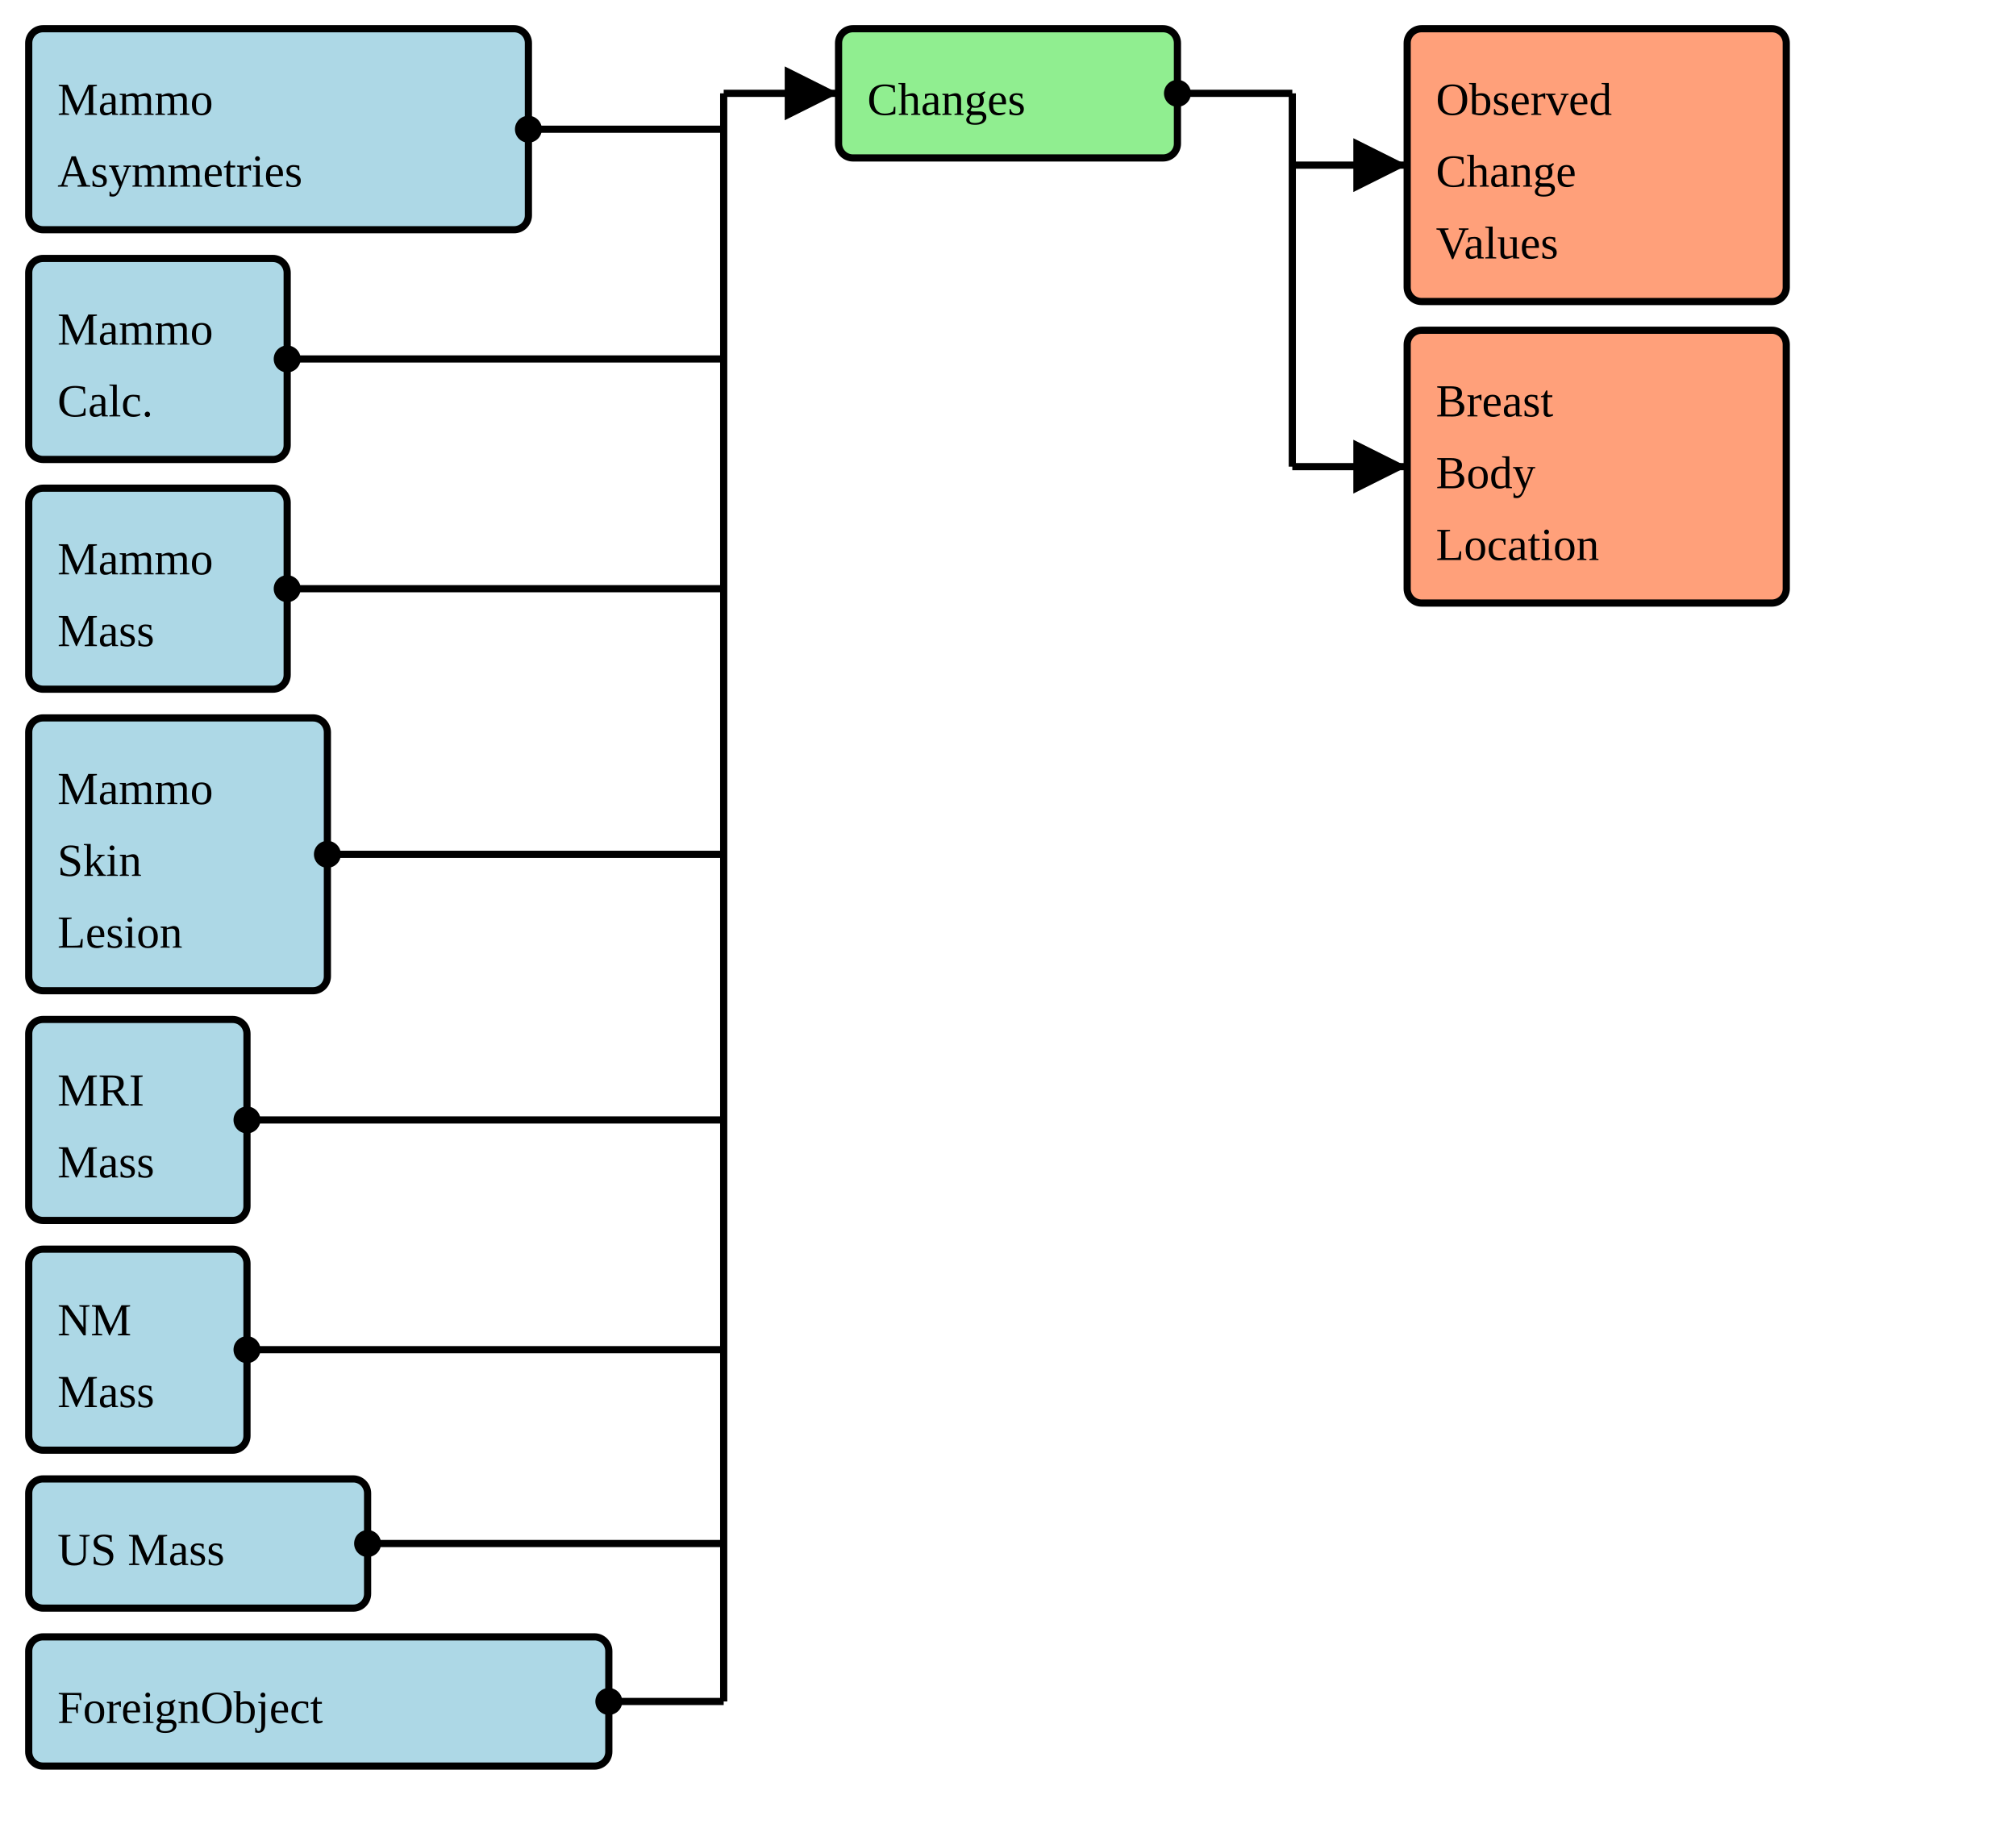
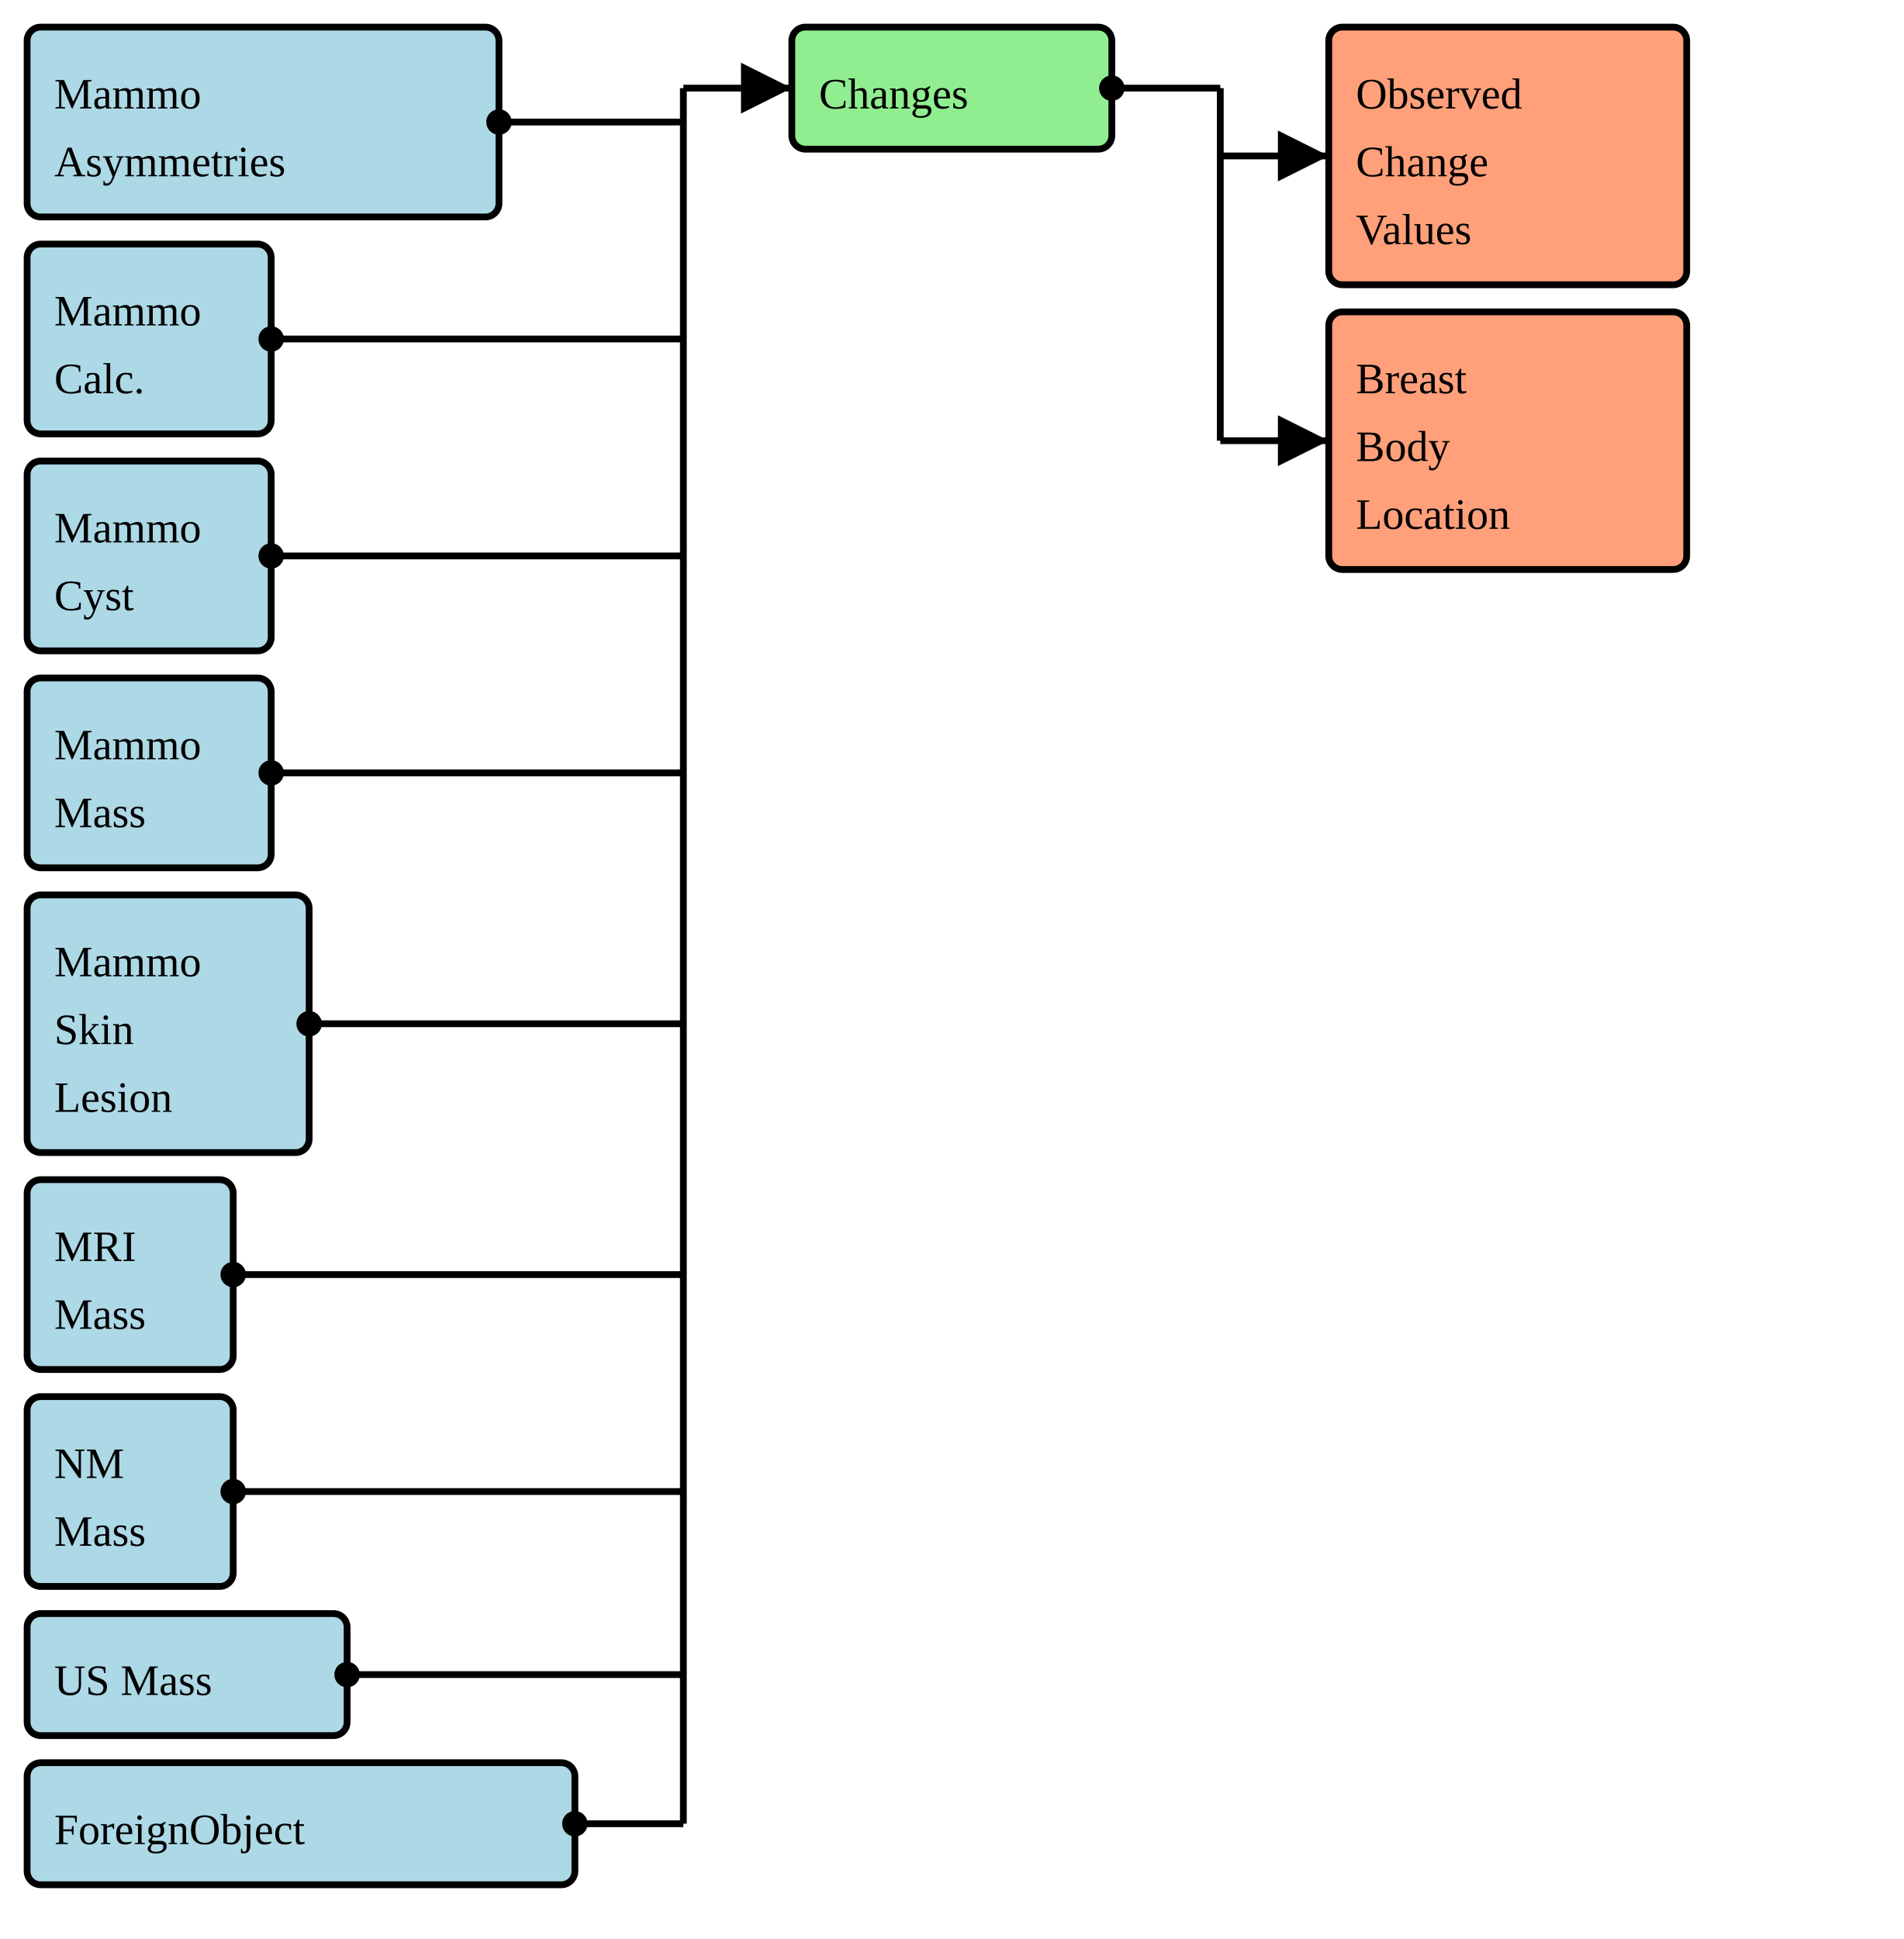
- <svg xmlns="http://www.w3.org/2000/svg" version="1.1" width="526.5" height="476.25">
+ <svg xmlns="http://www.w3.org/2000/svg" version="1.1" width="526.5" height="536.25">
  <defs>
    <marker id="arrowStart" markerWidth="3.75" markerHeight="3.75" markerUnits="px" refX="1.875" refY="1.875">
      <circle fill="Black" stroke-width="0" cx="1.875" cy="1.875" r="1.875" />
    </marker>
    <marker id="arrowEnd" markerWidth="7.5" markerHeight="7.5" markerUnits="px" refX="7.5" refY="3.75">
      <polygon fill="Black" stroke-width="0" points="0 0 7.5 3.75 0 7.5" />
    </marker>
  </defs>
  <g>
    <g>
      <rect fill="LightBlue" stroke="Black" stroke-width="1.875" x="7.5" y="7.5" width="130.5" height="52.5" rx="3.75" ry="3.75" />
      <a href="./StructureDefinition-BreastRadMammoAsymmetries.html" target="_blank">
        <text x="15" y="30">Mammo</text>
      </a>
      <a href="./StructureDefinition-BreastRadMammoAsymmetries.html" target="_blank">
        <text x="15" y="48.75">Asymmetries</text>
      </a>
    </g>
    <g>
      <rect fill="LightBlue" stroke="Black" stroke-width="1.875" x="7.5" y="67.5" width="67.5" height="52.5" rx="3.75" ry="3.75" />
      <a href="./StructureDefinition-BreastRadMammoCalcification.html" target="_blank">
        <text x="15" y="90">Mammo</text>
      </a>
      <a href="./StructureDefinition-BreastRadMammoCalcification.html" target="_blank">
        <text x="15" y="108.75">Calc.</text>
      </a>
    </g>
    <g>
      <rect fill="LightBlue" stroke="Black" stroke-width="1.875" x="7.5" y="127.5" width="67.5" height="52.5" rx="3.75" ry="3.75" />
-       <a href="./StructureDefinition-BreastRadMammoMass.html" target="_blank">
+       <a href="./StructureDefinition-BreastRadMammoCyst.html" target="_blank">
        <text x="15" y="150">Mammo</text>
      </a>
-       <a href="./StructureDefinition-BreastRadMammoMass.html" target="_blank">
-         <text x="15" y="168.75">Mass</text>
+       <a href="./StructureDefinition-BreastRadMammoCyst.html" target="_blank">
+         <text x="15" y="168.75">Cyst</text>
      </a>
    </g>
    <g>
-       <rect fill="LightBlue" stroke="Black" stroke-width="1.875" x="7.5" y="187.5" width="78" height="71.25" rx="3.75" ry="3.75" />
-       <a href="./StructureDefinition-BreastRadMammoSkinLesion.html" target="_blank">
+       <rect fill="LightBlue" stroke="Black" stroke-width="1.875" x="7.5" y="187.5" width="67.5" height="52.5" rx="3.75" ry="3.75" />
+       <a href="./StructureDefinition-BreastRadMammoMass.html" target="_blank">
        <text x="15" y="210">Mammo</text>
      </a>
-       <a href="./StructureDefinition-BreastRadMammoSkinLesion.html" target="_blank">
-         <text x="15" y="228.75">Skin</text>
-       </a>
-       <a href="./StructureDefinition-BreastRadMammoSkinLesion.html" target="_blank">
-         <text x="15" y="247.5">Lesion</text>
+       <a href="./StructureDefinition-BreastRadMammoMass.html" target="_blank">
+         <text x="15" y="228.75">Mass</text>
      </a>
    </g>
    <g>
-       <rect fill="LightBlue" stroke="Black" stroke-width="1.875" x="7.5" y="266.25" width="57" height="52.5" rx="3.75" ry="3.75" />
-       <a href="./StructureDefinition-BreastRadMRIMass.html" target="_blank">
-         <text x="15" y="288.75">MRI</text>
+       <rect fill="LightBlue" stroke="Black" stroke-width="1.875" x="7.5" y="247.5" width="78" height="71.25" rx="3.75" ry="3.75" />
+       <a href="./StructureDefinition-BreastRadMammoSkinLesion.html" target="_blank">
+         <text x="15" y="270">Mammo</text>
      </a>
-       <a href="./StructureDefinition-BreastRadMRIMass.html" target="_blank">
-         <text x="15" y="307.5">Mass</text>
+       <a href="./StructureDefinition-BreastRadMammoSkinLesion.html" target="_blank">
+         <text x="15" y="288.75">Skin</text>
+       </a>
+       <a href="./StructureDefinition-BreastRadMammoSkinLesion.html" target="_blank">
+         <text x="15" y="307.5">Lesion</text>
      </a>
    </g>
    <g>
      <rect fill="LightBlue" stroke="Black" stroke-width="1.875" x="7.5" y="326.25" width="57" height="52.5" rx="3.75" ry="3.75" />
-       <a href="./StructureDefinition-BreastRadNMMass.html" target="_blank">
-         <text x="15" y="348.75">NM</text>
+       <a href="./StructureDefinition-BreastRadMRIMass.html" target="_blank">
+         <text x="15" y="348.75">MRI</text>
      </a>
-       <a href="./StructureDefinition-BreastRadNMMass.html" target="_blank">
+       <a href="./StructureDefinition-BreastRadMRIMass.html" target="_blank">
        <text x="15" y="367.5">Mass</text>
      </a>
    </g>
    <g>
-       <rect fill="LightBlue" stroke="Black" stroke-width="1.875" x="7.5" y="386.25" width="88.5" height="33.75" rx="3.75" ry="3.75" />
-       <a href="./StructureDefinition-BreastRadUSMass.html" target="_blank">
-         <text x="15" y="408.75">US Mass</text>
+       <rect fill="LightBlue" stroke="Black" stroke-width="1.875" x="7.5" y="386.25" width="57" height="52.5" rx="3.75" ry="3.75" />
+       <a href="./StructureDefinition-BreastRadNMMass.html" target="_blank">
+         <text x="15" y="408.75">NM</text>
+       </a>
+       <a href="./StructureDefinition-BreastRadNMMass.html" target="_blank">
+         <text x="15" y="427.5">Mass</text>
      </a>
    </g>
    <g>
-       <rect fill="LightBlue" stroke="Black" stroke-width="1.875" x="7.5" y="427.5" width="151.5" height="33.75" rx="3.75" ry="3.75" />
+       <rect fill="LightBlue" stroke="Black" stroke-width="1.875" x="7.5" y="446.25" width="88.5" height="33.75" rx="3.75" ry="3.75" />
+       <a href="./StructureDefinition-BreastRadUSMass.html" target="_blank">
+         <text x="15" y="468.75">US Mass</text>
+       </a>
+     </g>
+     <g>
+       <rect fill="LightBlue" stroke="Black" stroke-width="1.875" x="7.5" y="487.5" width="151.5" height="33.75" rx="3.75" ry="3.75" />
      <a href="./StructureDefinition-CommonForeignObject.html" target="_blank">
-         <text x="15" y="450">ForeignObject</text>
+         <text x="15" y="510">ForeignObject</text>
      </a>
    </g>
    <line stroke="Black" stroke-width="1.875" marker-end="url(#arrowEnd)" x1="189" y1="24.375" x2="219" y2="24.375" />
    <line stroke="Black" stroke-width="1.875" marker-start="url(#arrowStart)" x1="138" y1="33.75" x2="189" y2="33.75" />
    <line stroke="Black" stroke-width="1.875" marker-start="url(#arrowStart)" x1="75" y1="93.75" x2="189" y2="93.75" />
    <line stroke="Black" stroke-width="1.875" marker-start="url(#arrowStart)" x1="75" y1="153.75" x2="189" y2="153.75" />
-     <line stroke="Black" stroke-width="1.875" marker-start="url(#arrowStart)" x1="85.5" y1="223.125" x2="189" y2="223.125" />
-     <line stroke="Black" stroke-width="1.875" marker-start="url(#arrowStart)" x1="64.5" y1="292.5" x2="189" y2="292.5" />
+     <line stroke="Black" stroke-width="1.875" marker-start="url(#arrowStart)" x1="75" y1="213.75" x2="189" y2="213.75" />
+     <line stroke="Black" stroke-width="1.875" marker-start="url(#arrowStart)" x1="85.5" y1="283.125" x2="189" y2="283.125" />
    <line stroke="Black" stroke-width="1.875" marker-start="url(#arrowStart)" x1="64.5" y1="352.5" x2="189" y2="352.5" />
-     <line stroke="Black" stroke-width="1.875" marker-start="url(#arrowStart)" x1="96" y1="403.125" x2="189" y2="403.125" />
-     <line stroke="Black" stroke-width="1.875" marker-start="url(#arrowStart)" x1="159" y1="444.375" x2="189" y2="444.375" />
-     <line stroke="Black" stroke-width="1.875" x1="189" y1="24.375" x2="189" y2="444.375" />
+     <line stroke="Black" stroke-width="1.875" marker-start="url(#arrowStart)" x1="64.5" y1="412.5" x2="189" y2="412.5" />
+     <line stroke="Black" stroke-width="1.875" marker-start="url(#arrowStart)" x1="96" y1="463.125" x2="189" y2="463.125" />
+     <line stroke="Black" stroke-width="1.875" marker-start="url(#arrowStart)" x1="159" y1="504.375" x2="189" y2="504.375" />
+     <line stroke="Black" stroke-width="1.875" x1="189" y1="24.375" x2="189" y2="504.375" />
  </g>
  <g>
    <g>
      <rect fill="LightGreen" stroke="Black" stroke-width="1.875" x="219" y="7.5" width="88.5" height="33.75" rx="3.75" ry="3.75" />
      <text x="226.5" y="30">Changes</text>
    </g>
    <line stroke="Black" stroke-width="1.875" marker-end="url(#arrowEnd)" x1="337.5" y1="43.125" x2="367.5" y2="43.125" />
    <line stroke="Black" stroke-width="1.875" marker-end="url(#arrowEnd)" x1="337.5" y1="121.875" x2="367.5" y2="121.875" />
    <line stroke="Black" stroke-width="1.875" marker-start="url(#arrowStart)" x1="307.5" y1="24.375" x2="337.5" y2="24.375" />
    <line stroke="Black" stroke-width="1.875" x1="337.5" y1="24.375" x2="337.5" y2="121.875" />
  </g>
  <g>
    <g>
      <rect fill="LightSalmon" stroke="Black" stroke-width="1.875" x="367.5" y="7.5" width="99" height="71.25" rx="3.75" ry="3.75" />
      <a href="./ValueSet-CommonObservedChangesVS.html" target="_blank">
        <text x="375" y="30">Observed</text>
      </a>
      <a href="./ValueSet-CommonObservedChangesVS.html" target="_blank">
        <text x="375" y="48.75">Change</text>
      </a>
      <a href="./ValueSet-CommonObservedChangesVS.html" target="_blank">
        <text x="375" y="67.5">Values</text>
      </a>
    </g>
    <g>
      <rect fill="LightSalmon" stroke="Black" stroke-width="1.875" x="367.5" y="86.25" width="99" height="71.25" rx="3.75" ry="3.75" />
      <a href="./StructureDefinition-BreastBodyLocation.html" target="_blank">
        <text x="375" y="108.75">Breast</text>
      </a>
      <a href="./StructureDefinition-BreastBodyLocation.html" target="_blank">
        <text x="375" y="127.5">Body</text>
      </a>
      <a href="./StructureDefinition-BreastBodyLocation.html" target="_blank">
        <text x="375" y="146.25">Location</text>
      </a>
    </g>
  </g>
</svg>
